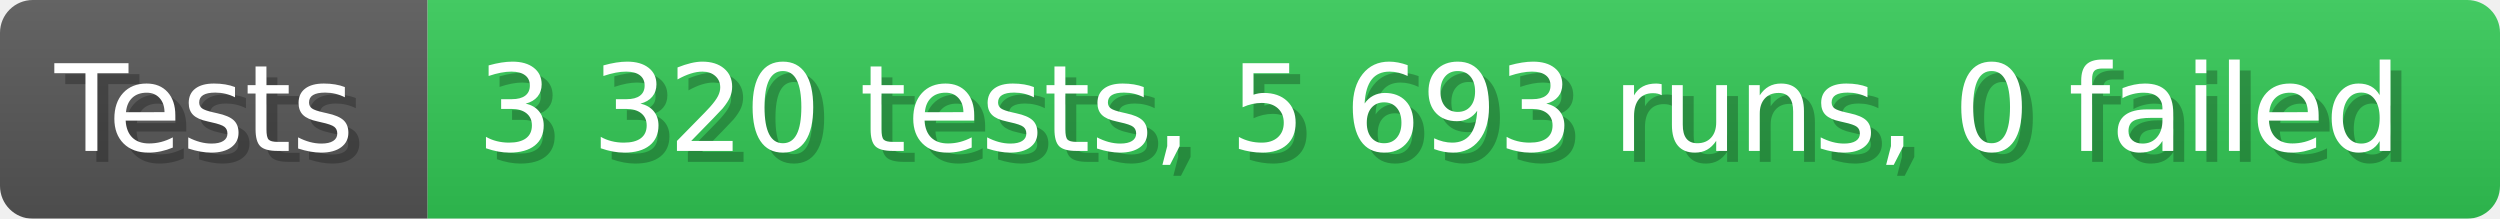
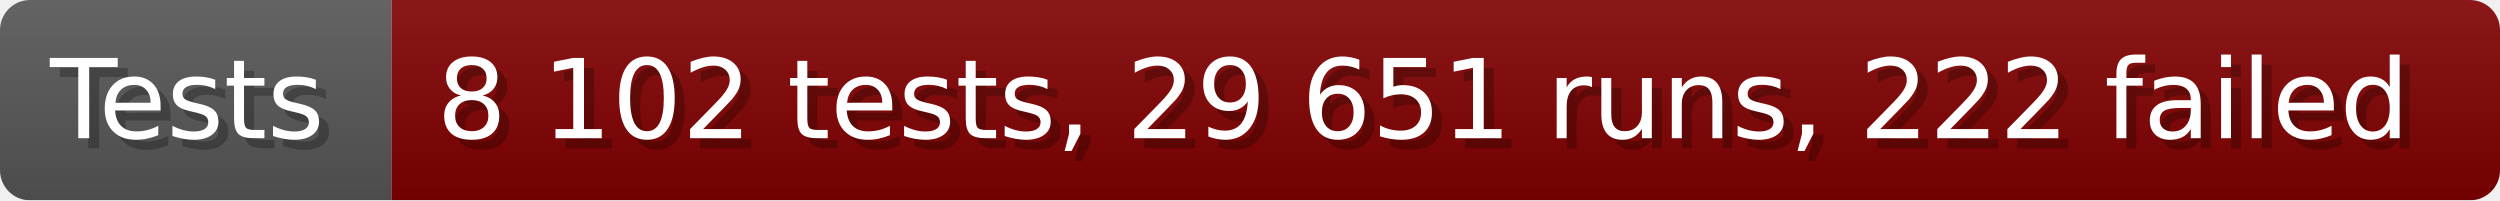
- <svg xmlns="http://www.w3.org/2000/svg" width="228.6" height="20" viewBox="0 0 2286 200" role="img" aria-label="Tests: 3 320 tests, 5 693 runs, 0 failed">
+ <svg xmlns="http://www.w3.org/2000/svg" width="249.6" height="20" viewBox="0 0 2496 200" role="img" aria-label="Tests: 8 102 tests, 29 651 runs, 222 failed">
  <linearGradient id="a" x2="0" y2="100%">
    <stop offset="0" stop-opacity=".1" stop-color="#EEE" />
    <stop offset="1" stop-opacity=".1" />
  </linearGradient>
  <mask id="m">
-     <rect width="2286" height="200" rx="30" fill="#FFF" />
+     <rect width="2496" height="200" rx="30" fill="#FFF" />
  </mask>
  <g mask="url(#m)">
    <rect width="391" height="200" fill="#555" />
-     <rect width="1895" height="200" fill="#31c653" x="391" />
-     <rect width="2286" height="200" fill="url(#a)" />
+     <rect width="2105" height="200" fill="#800000" x="391" />
+     <rect width="2496" height="200" fill="url(#a)" />
  </g>
  <g aria-hidden="true" fill="#fff" text-anchor="start" font-family="Verdana,DejaVu Sans,sans-serif" font-size="110">
    <text x="60" y="148" textLength="291" fill="#000" opacity="0.25">Tests</text>
    <text x="50" y="138" textLength="291">Tests</text>
-     <text x="446" y="148" textLength="1795" fill="#000" opacity="0.25">3 320 tests, 5 693 runs, 0 failed</text>
-     <text x="436" y="138" textLength="1795">3 320 tests, 5 693 runs, 0 failed</text>
+     <text x="446" y="148" textLength="2005" fill="#000" opacity="0.25">8 102 tests, 29 651 runs, 222 failed</text>
+     <text x="436" y="138" textLength="2005">8 102 tests, 29 651 runs, 222 failed</text>
  </g>
</svg>
